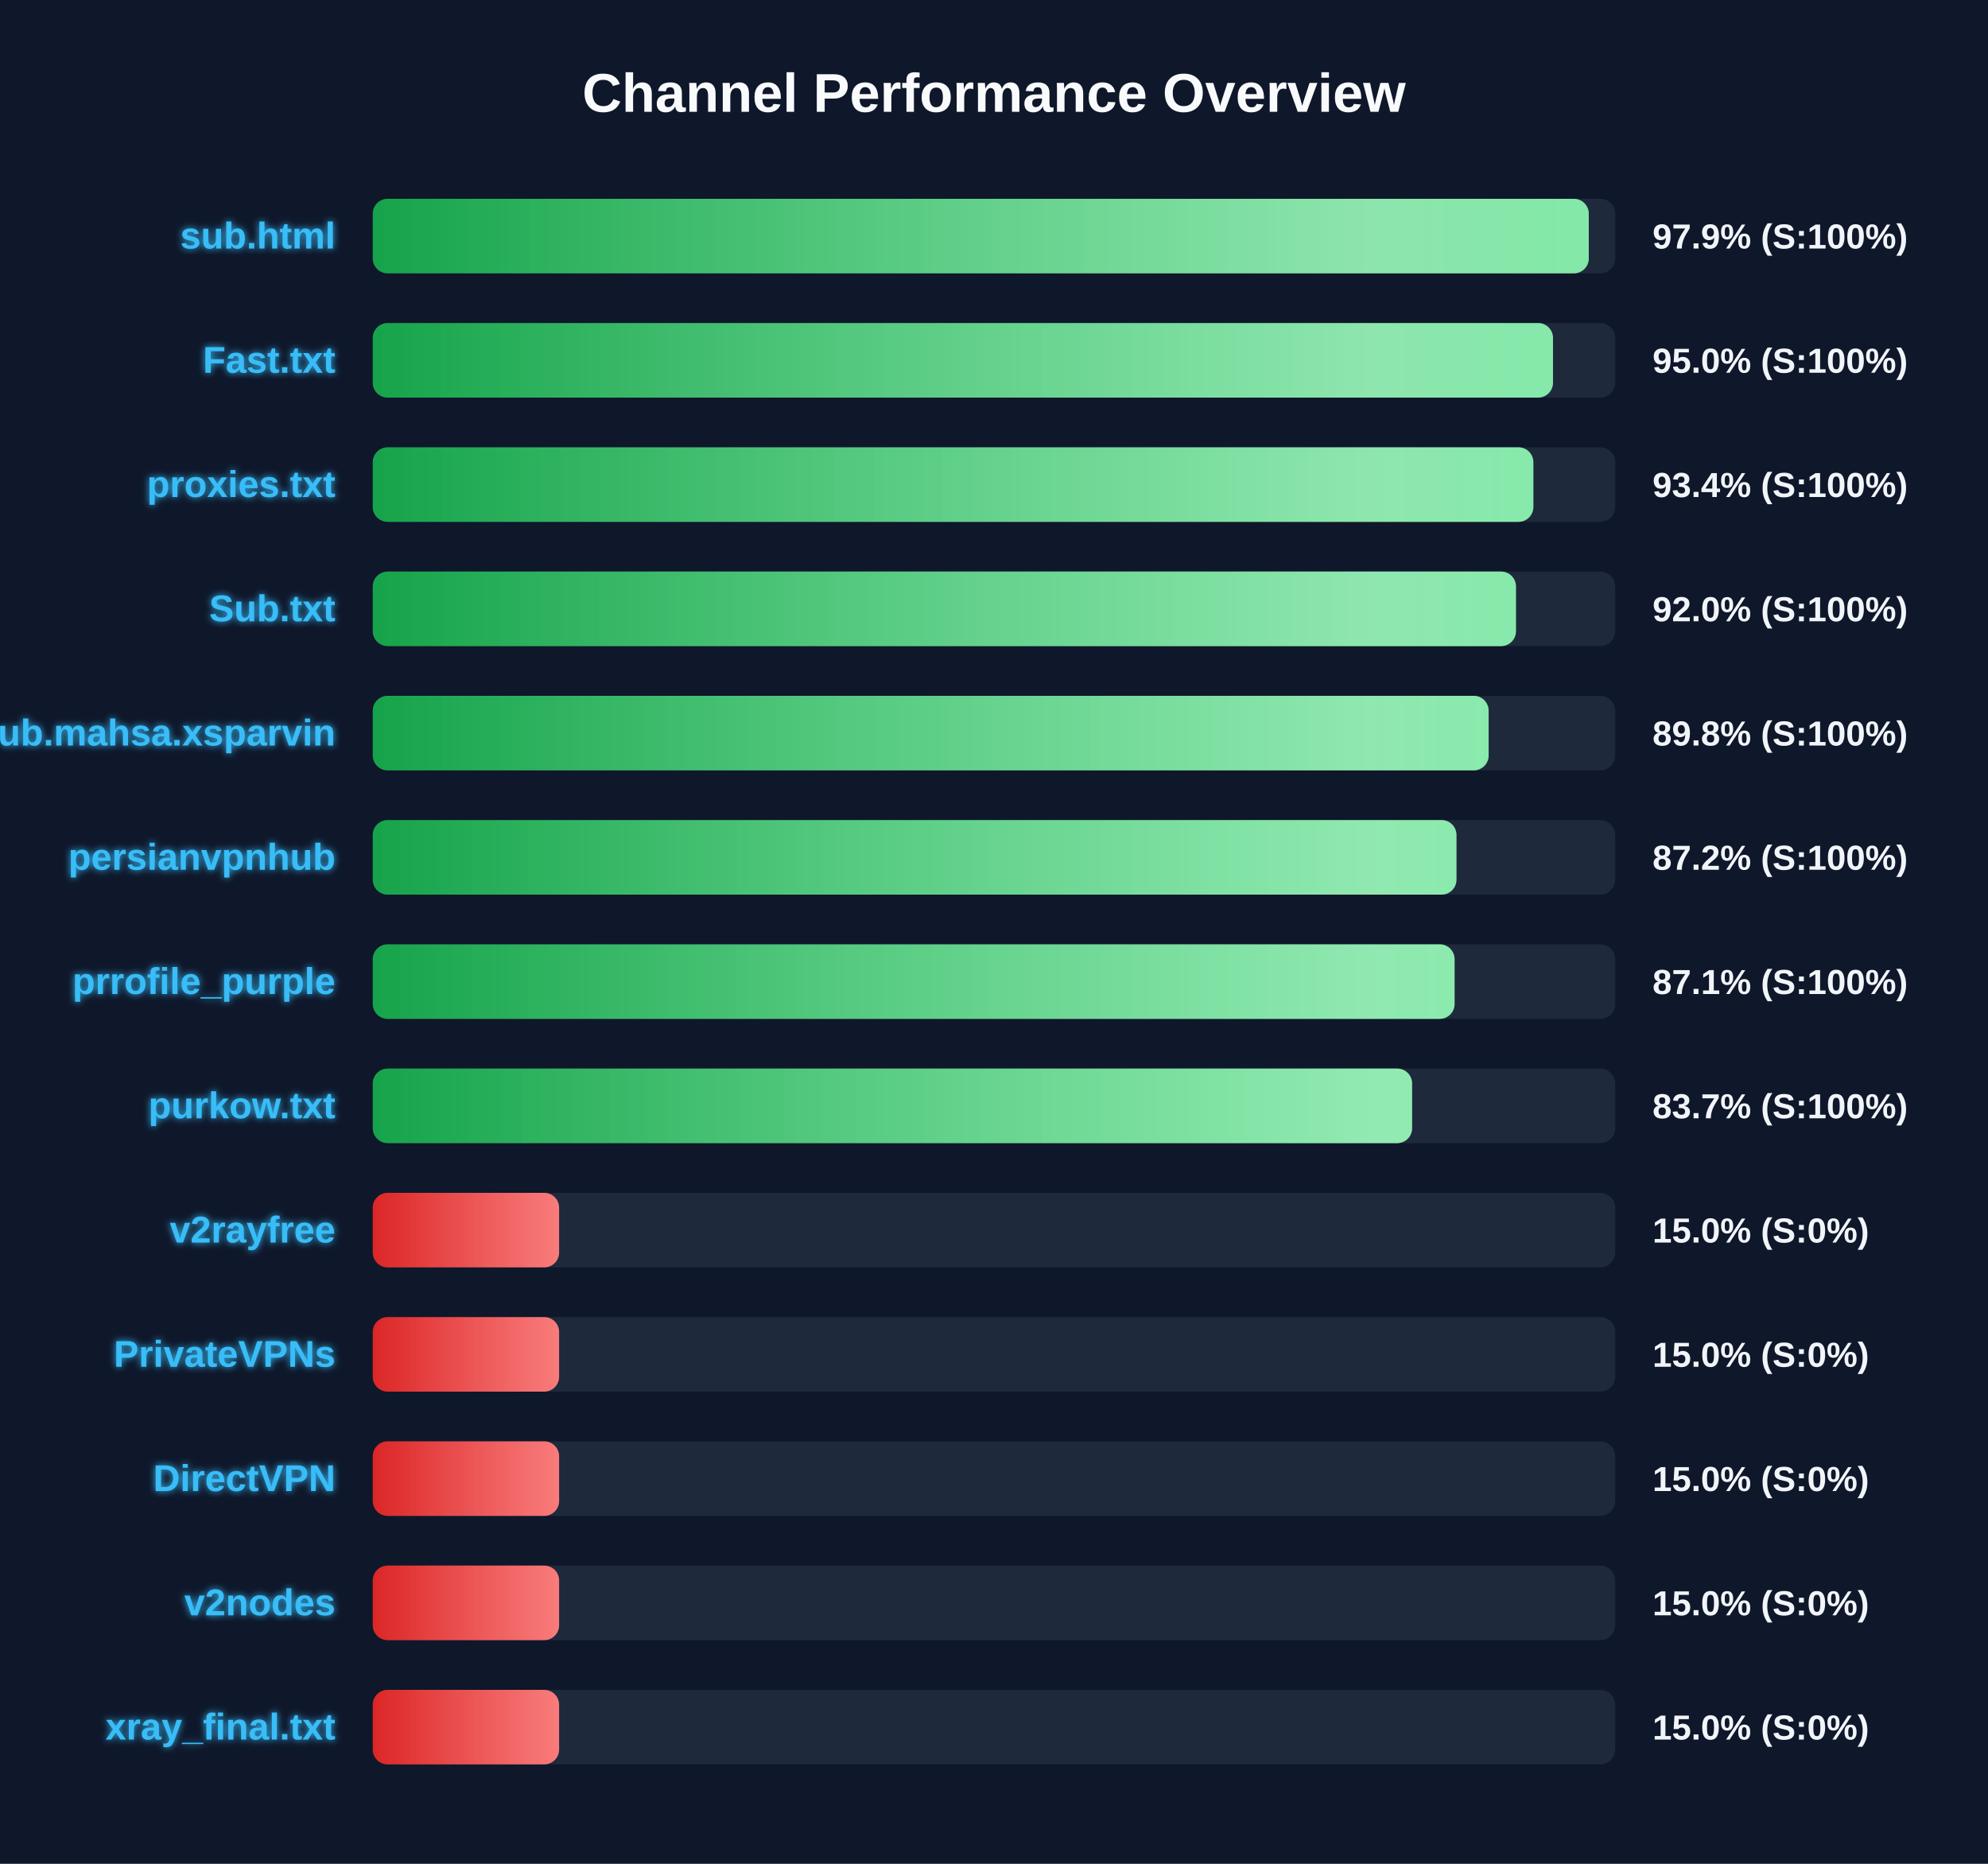
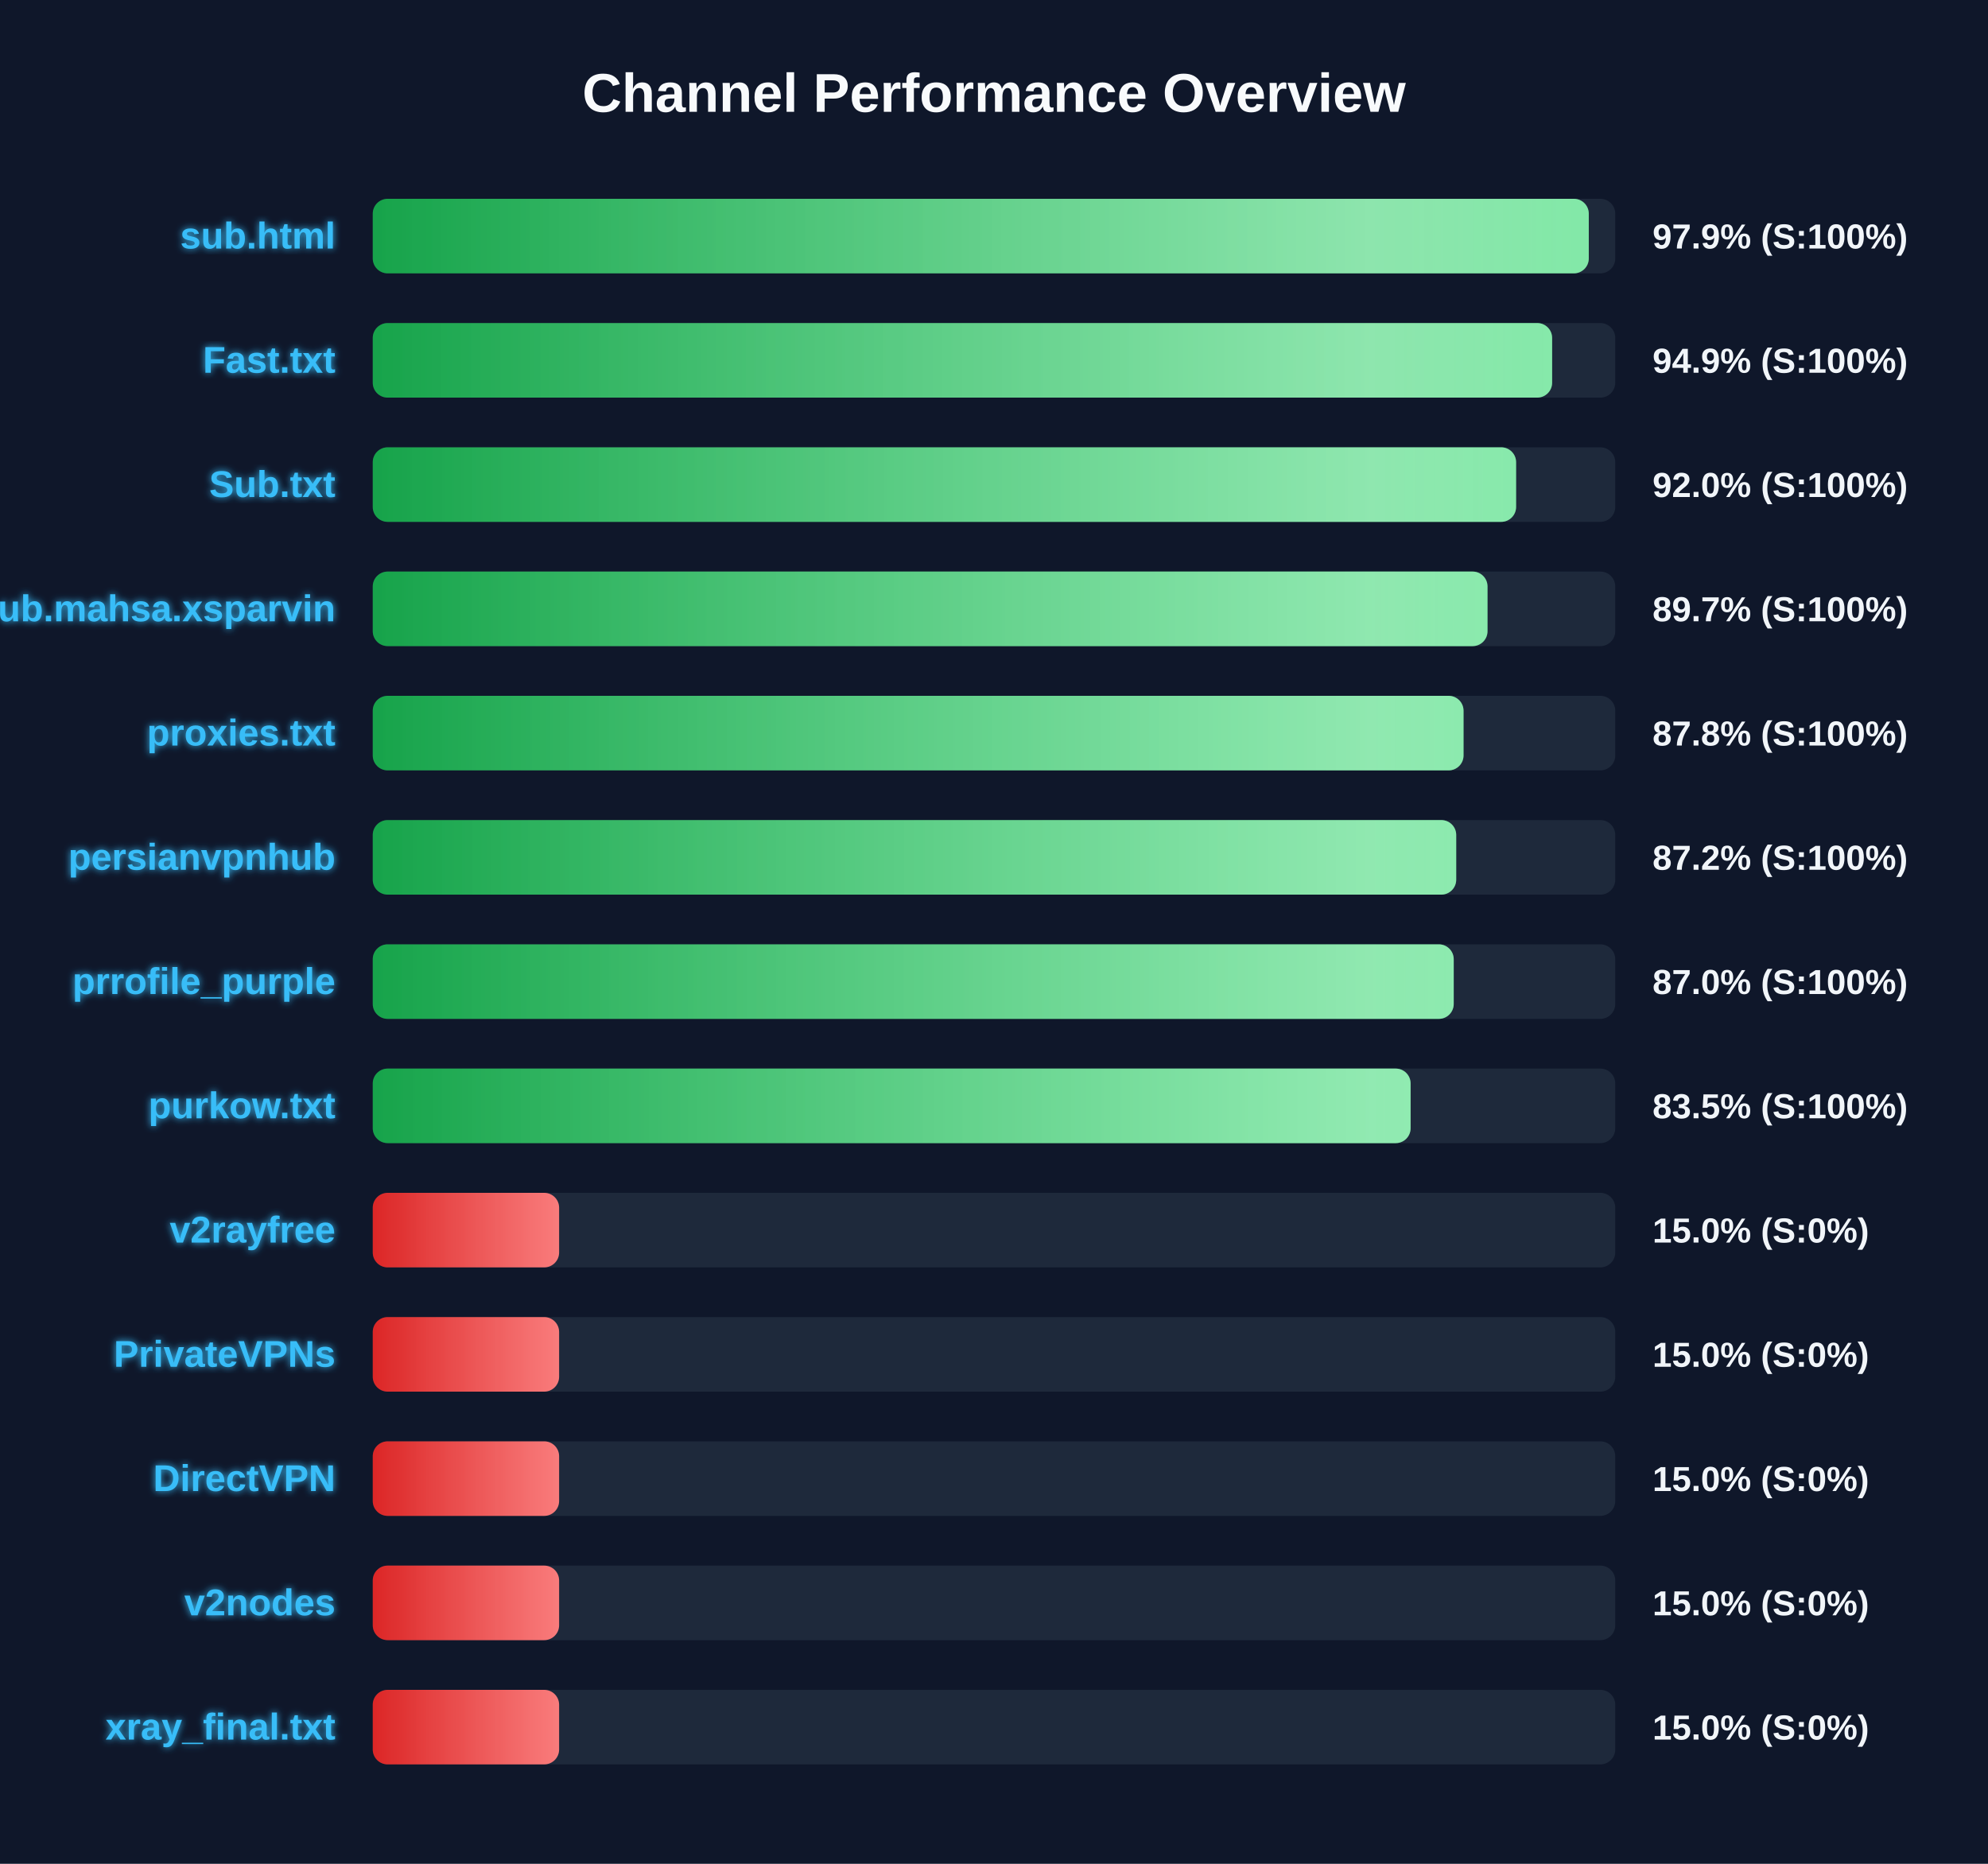
<svg xmlns="http://www.w3.org/2000/svg" width="800" height="750" version="1.1">
  <defs>
    <linearGradient id="grad-green" x1="0%" y1="0%" x2="100%" y2="0%">
      <stop offset="0%" stop-color="#16a34a" />
      <stop offset="100%" stop-color="#4ade80" />
    </linearGradient>
    <linearGradient id="grad-yellow" x1="0%" y1="0%" x2="100%" y2="0%">
      <stop offset="0%" stop-color="#ca8a04" />
      <stop offset="100%" stop-color="#fde047" />
    </linearGradient>
    <linearGradient id="grad-red" x1="0%" y1="0%" x2="100%" y2="0%">
      <stop offset="0%" stop-color="#dc2626" />
      <stop offset="100%" stop-color="#f87171" />
    </linearGradient>
    <linearGradient id="shimmer" x1="0%" y1="0%" x2="100%" y2="0%">
      <stop offset="0%" stop-color="rgba(255,255,255,0)" />
      <stop offset="50%" stop-color="rgba(255,255,255,0.4)" />
      <stop offset="100%" stop-color="rgba(255,255,255,0)" />
    </linearGradient>
    <filter id="glow" x="-20%" y="-20%" width="140%" height="140%">
      <feGaussianBlur stdDeviation="1.5" result="blur" />
      <feComposite in="SourceGraphic" in2="blur" operator="over" />
    </filter>
  </defs>
  <style>
        .bg-rect { fill: #0f172a; }
        .title { font: bold 22px 'Segoe UI', Arial, sans-serif; fill: #f8fafc; }
        .row { font: bold 15px 'Segoe UI', Arial, sans-serif; fill: #38bdf8; filter: url(#glow); }
        .score { font: bold 14px 'Segoe UI', Arial, sans-serif; fill: #f1f5f9; }
        @keyframes shimmer-anim {
            0% { transform: translateX(-100%); }
            100% { transform: translateX(200%); }
        }
        .shimmer-rect {
            animation: shimmer-anim 2.5s infinite linear;
        }
    </style>
  <rect width="100%" height="100%" class="bg-rect" />
  <text x="400" y="45" text-anchor="middle" class="title">Channel Performance Overview</text>
  <rect x="150" y="80" width="500" height="30" fill="#1e293b" rx="6" />
  <clipPath id="clip-0">
    <rect x="150" y="80" width="489.35" height="30" rx="6" />
  </clipPath>
  <rect x="150" y="80" width="489.35" height="30" fill="url(#grad-green)" rx="6" />
  <g clip-path="url(#clip-0)">
    <rect x="150" y="80" width="100%" height="30" fill="url(#shimmer)" class="shimmer-rect" />
  </g>
  <text x="135" y="100" text-anchor="end" class="row">sub.html</text>
  <text x="665" y="100" text-anchor="start" class="score">97.9% (S:100%)</text>
  <rect x="150" y="130" width="500" height="30" fill="#1e293b" rx="6" />
  <clipPath id="clip-1">
-     <rect x="150" y="130" width="474.95" height="30" rx="6" />
+     <rect x="150" y="130" width="474.6" height="30" rx="6" />
  </clipPath>
-   <rect x="150" y="130" width="474.95" height="30" fill="url(#grad-green)" rx="6" />
+   <rect x="150" y="130" width="474.6" height="30" fill="url(#grad-green)" rx="6" />
  <g clip-path="url(#clip-1)">
    <rect x="150" y="130" width="100%" height="30" fill="url(#shimmer)" class="shimmer-rect" />
  </g>
  <text x="135" y="150" text-anchor="end" class="row">Fast.txt</text>
-   <text x="665" y="150" text-anchor="start" class="score">95.0% (S:100%)</text>
+   <text x="665" y="150" text-anchor="start" class="score">94.9% (S:100%)</text>
  <rect x="150" y="180" width="500" height="30" fill="#1e293b" rx="6" />
  <clipPath id="clip-2">
-     <rect x="150" y="180" width="467.05" height="30" rx="6" />
+     <rect x="150" y="180" width="460.1" height="30" rx="6" />
  </clipPath>
-   <rect x="150" y="180" width="467.05" height="30" fill="url(#grad-green)" rx="6" />
+   <rect x="150" y="180" width="460.1" height="30" fill="url(#grad-green)" rx="6" />
  <g clip-path="url(#clip-2)">
    <rect x="150" y="180" width="100%" height="30" fill="url(#shimmer)" class="shimmer-rect" />
  </g>
-   <text x="135" y="200" text-anchor="end" class="row">proxies.txt</text>
-   <text x="665" y="200" text-anchor="start" class="score">93.4% (S:100%)</text>
+   <text x="135" y="200" text-anchor="end" class="row">Sub.txt</text>
+   <text x="665" y="200" text-anchor="start" class="score">92.0% (S:100%)</text>
  <rect x="150" y="230" width="500" height="30" fill="#1e293b" rx="6" />
  <clipPath id="clip-3">
-     <rect x="150" y="230" width="460.05" height="30" rx="6" />
+     <rect x="150" y="230" width="448.6" height="30" rx="6" />
  </clipPath>
-   <rect x="150" y="230" width="460.05" height="30" fill="url(#grad-green)" rx="6" />
+   <rect x="150" y="230" width="448.6" height="30" fill="url(#grad-green)" rx="6" />
  <g clip-path="url(#clip-3)">
    <rect x="150" y="230" width="100%" height="30" fill="url(#shimmer)" class="shimmer-rect" />
  </g>
-   <text x="135" y="250" text-anchor="end" class="row">Sub.txt</text>
-   <text x="665" y="250" text-anchor="start" class="score">92.0% (S:100%)</text>
+   <text x="135" y="250" text-anchor="end" class="row">Sub.mahsa.xsparvin</text>
+   <text x="665" y="250" text-anchor="start" class="score">89.7% (S:100%)</text>
  <rect x="150" y="280" width="500" height="30" fill="#1e293b" rx="6" />
  <clipPath id="clip-4">
-     <rect x="150" y="280" width="449.05" height="30" rx="6" />
+     <rect x="150" y="280" width="438.95" height="30" rx="6" />
  </clipPath>
-   <rect x="150" y="280" width="449.05" height="30" fill="url(#grad-green)" rx="6" />
+   <rect x="150" y="280" width="438.95" height="30" fill="url(#grad-green)" rx="6" />
  <g clip-path="url(#clip-4)">
    <rect x="150" y="280" width="100%" height="30" fill="url(#shimmer)" class="shimmer-rect" />
  </g>
-   <text x="135" y="300" text-anchor="end" class="row">Sub.mahsa.xsparvin</text>
-   <text x="665" y="300" text-anchor="start" class="score">89.8% (S:100%)</text>
+   <text x="135" y="300" text-anchor="end" class="row">proxies.txt</text>
+   <text x="665" y="300" text-anchor="start" class="score">87.8% (S:100%)</text>
  <rect x="150" y="330" width="500" height="30" fill="#1e293b" rx="6" />
  <clipPath id="clip-5">
-     <rect x="150" y="330" width="436.1" height="30" rx="6" />
+     <rect x="150" y="330" width="436.0" height="30" rx="6" />
  </clipPath>
-   <rect x="150" y="330" width="436.1" height="30" fill="url(#grad-green)" rx="6" />
+   <rect x="150" y="330" width="436.0" height="30" fill="url(#grad-green)" rx="6" />
  <g clip-path="url(#clip-5)">
    <rect x="150" y="330" width="100%" height="30" fill="url(#shimmer)" class="shimmer-rect" />
  </g>
  <text x="135" y="350" text-anchor="end" class="row">persianvpnhub</text>
  <text x="665" y="350" text-anchor="start" class="score">87.2% (S:100%)</text>
  <rect x="150" y="380" width="500" height="30" fill="#1e293b" rx="6" />
  <clipPath id="clip-6">
-     <rect x="150" y="380" width="435.35" height="30" rx="6" />
+     <rect x="150" y="380" width="435.0" height="30" rx="6" />
  </clipPath>
-   <rect x="150" y="380" width="435.35" height="30" fill="url(#grad-green)" rx="6" />
+   <rect x="150" y="380" width="435.0" height="30" fill="url(#grad-green)" rx="6" />
  <g clip-path="url(#clip-6)">
    <rect x="150" y="380" width="100%" height="30" fill="url(#shimmer)" class="shimmer-rect" />
  </g>
  <text x="135" y="400" text-anchor="end" class="row">prrofile_purple</text>
-   <text x="665" y="400" text-anchor="start" class="score">87.1% (S:100%)</text>
+   <text x="665" y="400" text-anchor="start" class="score">87.0% (S:100%)</text>
  <rect x="150" y="430" width="500" height="30" fill="#1e293b" rx="6" />
  <clipPath id="clip-7">
-     <rect x="150" y="430" width="418.25" height="30" rx="6" />
+     <rect x="150" y="430" width="417.65" height="30" rx="6" />
  </clipPath>
-   <rect x="150" y="430" width="418.25" height="30" fill="url(#grad-green)" rx="6" />
+   <rect x="150" y="430" width="417.65" height="30" fill="url(#grad-green)" rx="6" />
  <g clip-path="url(#clip-7)">
    <rect x="150" y="430" width="100%" height="30" fill="url(#shimmer)" class="shimmer-rect" />
  </g>
  <text x="135" y="450" text-anchor="end" class="row">purkow.txt</text>
-   <text x="665" y="450" text-anchor="start" class="score">83.7% (S:100%)</text>
+   <text x="665" y="450" text-anchor="start" class="score">83.5% (S:100%)</text>
  <rect x="150" y="480" width="500" height="30" fill="#1e293b" rx="6" />
  <clipPath id="clip-8">
    <rect x="150" y="480" width="75.0" height="30" rx="6" />
  </clipPath>
  <rect x="150" y="480" width="75.0" height="30" fill="url(#grad-red)" rx="6" />
  <g clip-path="url(#clip-8)">
    <rect x="150" y="480" width="100%" height="30" fill="url(#shimmer)" class="shimmer-rect" />
  </g>
  <text x="135" y="500" text-anchor="end" class="row">v2rayfree</text>
  <text x="665" y="500" text-anchor="start" class="score">15.0% (S:0%)</text>
  <rect x="150" y="530" width="500" height="30" fill="#1e293b" rx="6" />
  <clipPath id="clip-9">
    <rect x="150" y="530" width="75.0" height="30" rx="6" />
  </clipPath>
  <rect x="150" y="530" width="75.0" height="30" fill="url(#grad-red)" rx="6" />
  <g clip-path="url(#clip-9)">
    <rect x="150" y="530" width="100%" height="30" fill="url(#shimmer)" class="shimmer-rect" />
  </g>
  <text x="135" y="550" text-anchor="end" class="row">PrivateVPNs</text>
  <text x="665" y="550" text-anchor="start" class="score">15.0% (S:0%)</text>
  <rect x="150" y="580" width="500" height="30" fill="#1e293b" rx="6" />
  <clipPath id="clip-10">
    <rect x="150" y="580" width="75.0" height="30" rx="6" />
  </clipPath>
  <rect x="150" y="580" width="75.0" height="30" fill="url(#grad-red)" rx="6" />
  <g clip-path="url(#clip-10)">
    <rect x="150" y="580" width="100%" height="30" fill="url(#shimmer)" class="shimmer-rect" />
  </g>
  <text x="135" y="600" text-anchor="end" class="row">DirectVPN</text>
  <text x="665" y="600" text-anchor="start" class="score">15.0% (S:0%)</text>
  <rect x="150" y="630" width="500" height="30" fill="#1e293b" rx="6" />
  <clipPath id="clip-11">
    <rect x="150" y="630" width="75.0" height="30" rx="6" />
  </clipPath>
  <rect x="150" y="630" width="75.0" height="30" fill="url(#grad-red)" rx="6" />
  <g clip-path="url(#clip-11)">
    <rect x="150" y="630" width="100%" height="30" fill="url(#shimmer)" class="shimmer-rect" />
  </g>
  <text x="135" y="650" text-anchor="end" class="row">v2nodes</text>
  <text x="665" y="650" text-anchor="start" class="score">15.0% (S:0%)</text>
  <rect x="150" y="680" width="500" height="30" fill="#1e293b" rx="6" />
  <clipPath id="clip-12">
    <rect x="150" y="680" width="75.0" height="30" rx="6" />
  </clipPath>
  <rect x="150" y="680" width="75.0" height="30" fill="url(#grad-red)" rx="6" />
  <g clip-path="url(#clip-12)">
    <rect x="150" y="680" width="100%" height="30" fill="url(#shimmer)" class="shimmer-rect" />
  </g>
  <text x="135" y="700" text-anchor="end" class="row">xray_final.txt</text>
  <text x="665" y="700" text-anchor="start" class="score">15.0% (S:0%)</text>
</svg>
